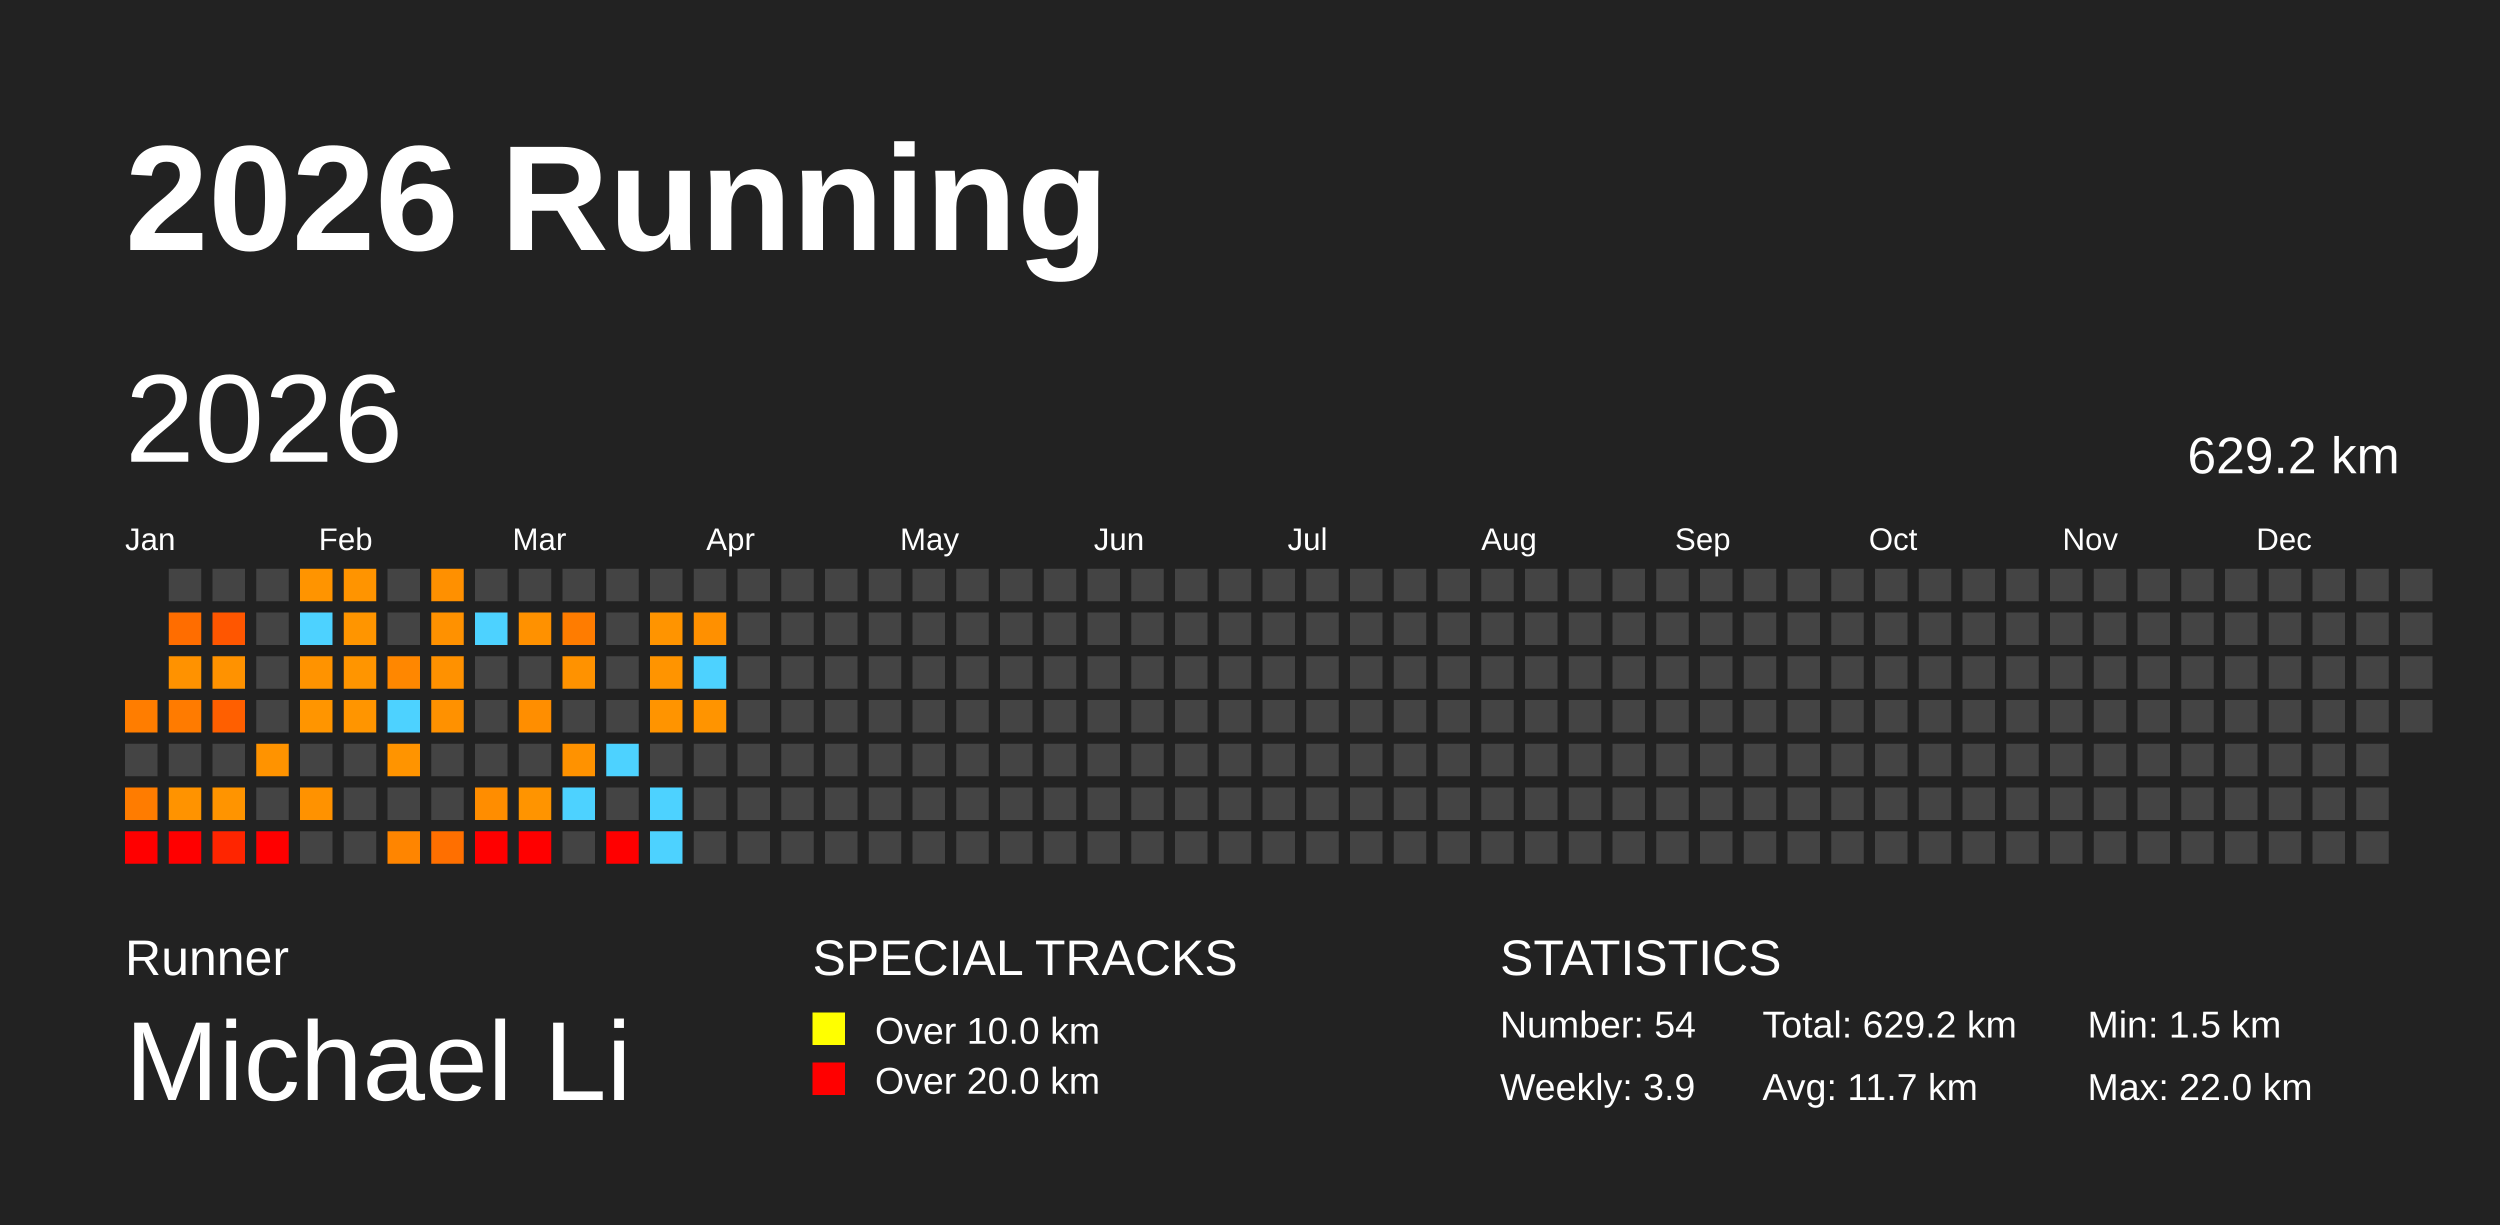
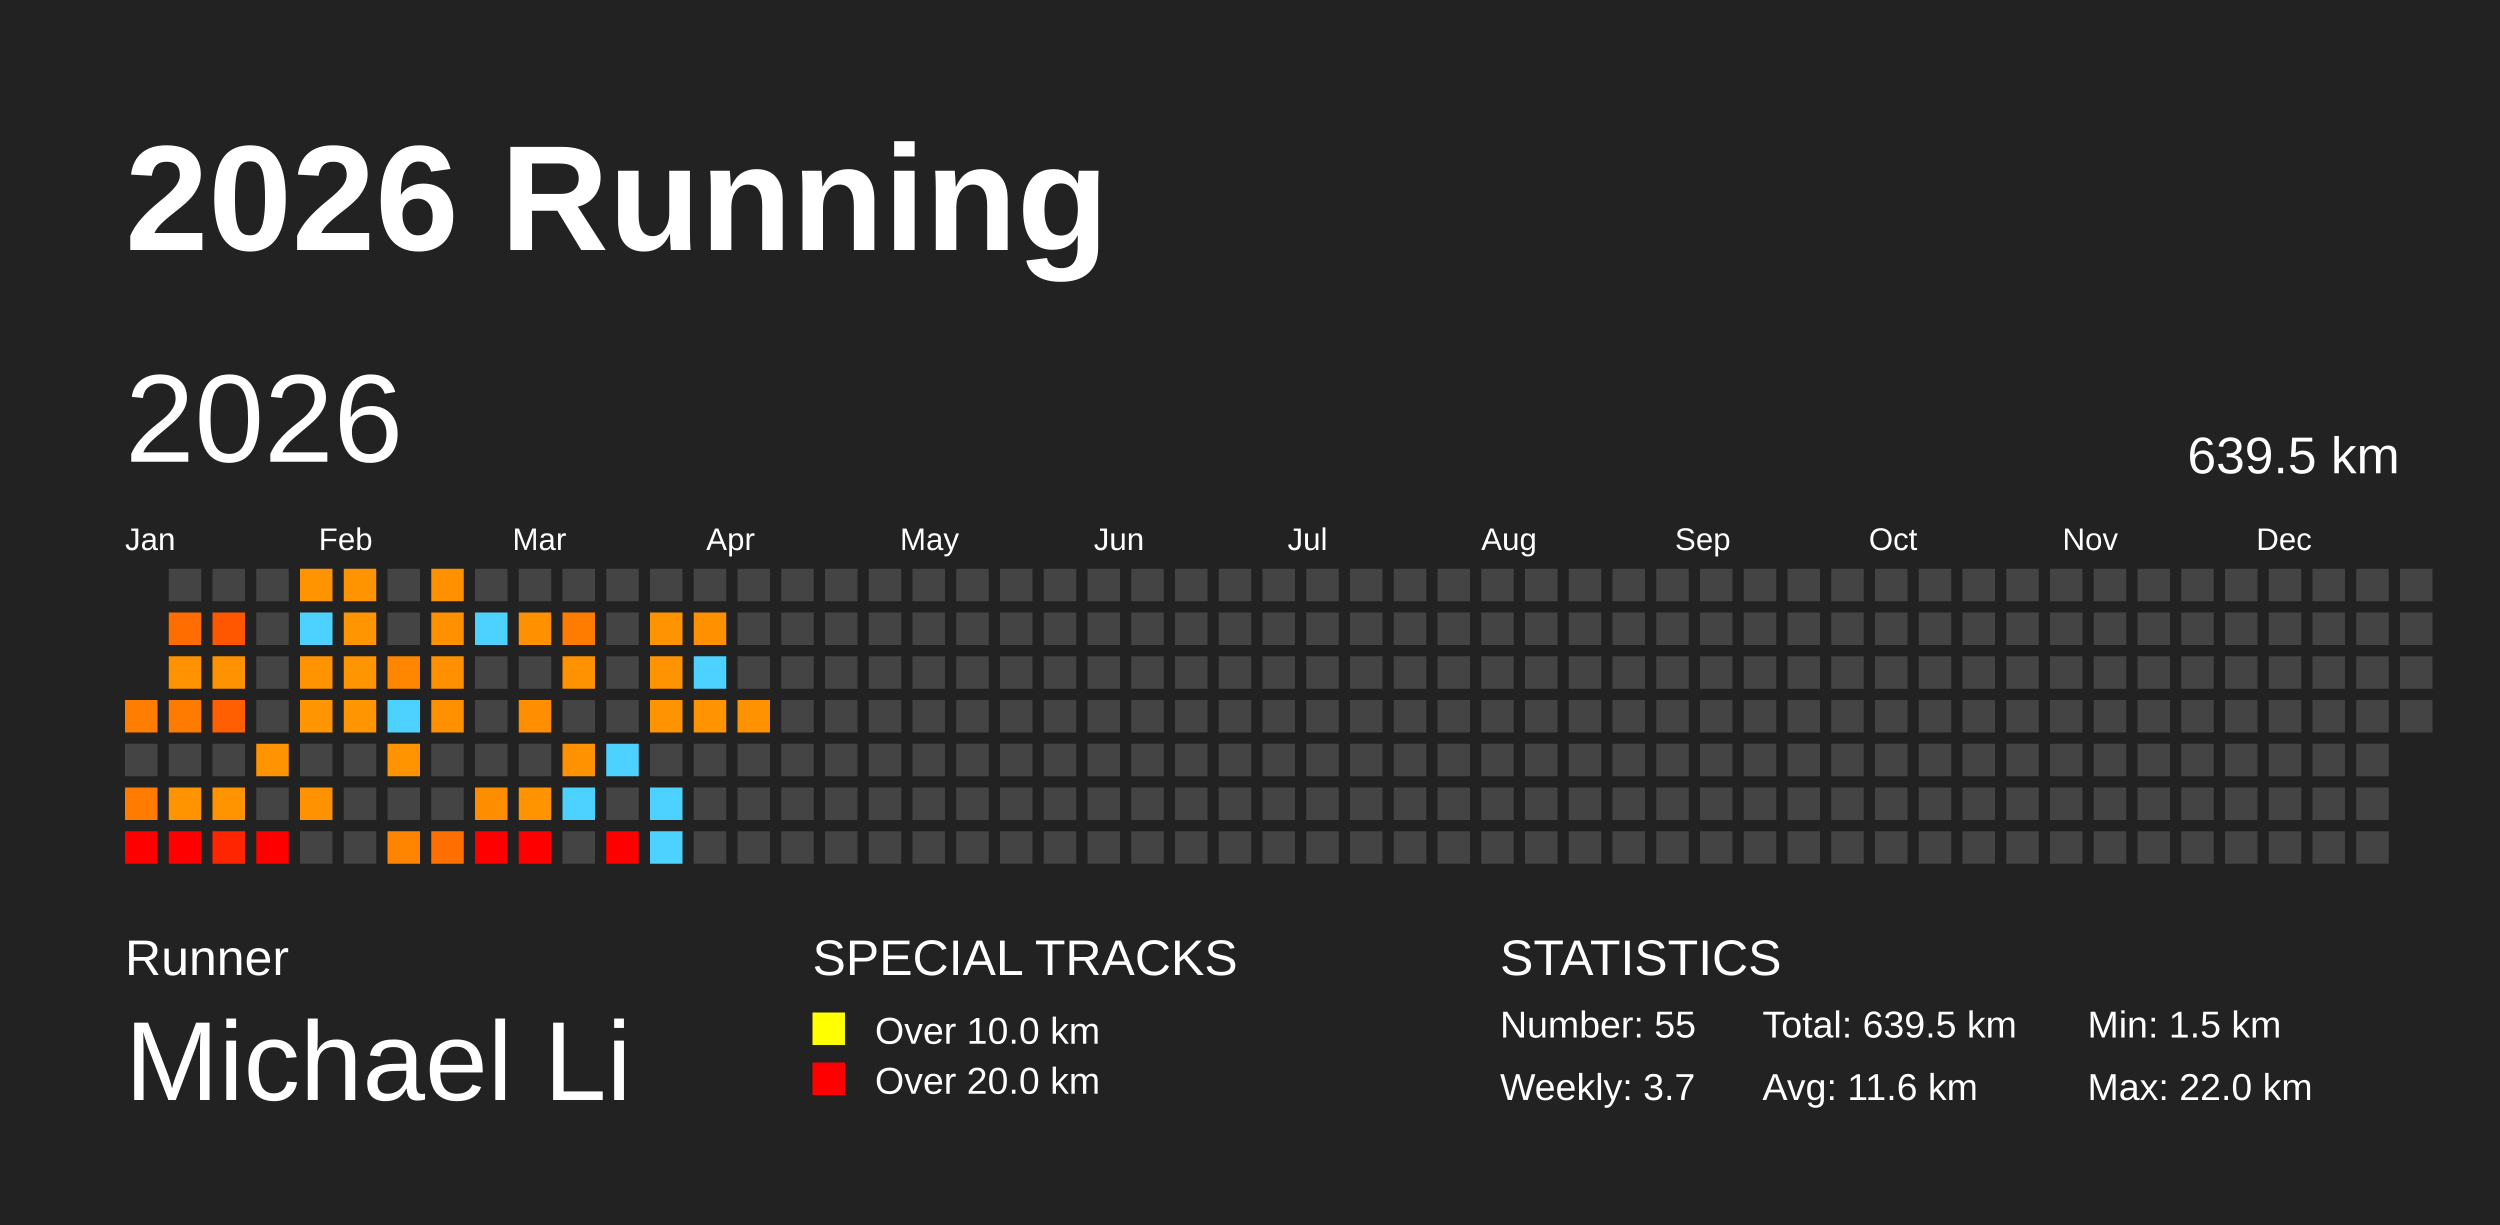
<svg xmlns="http://www.w3.org/2000/svg" baseProfile="full" height="98mm" version="1.1" viewBox="0,0,200,98" width="200mm">
  <defs />
  <rect fill="#222222" height="98" width="200" x="0" y="0" />
  <text fill="#FFFFFF" style="font-size:12px; font-family:Arial; font-weight:bold;" x="10" y="20">2026 Running</text>
  <text fill="#FFFFFF" style="font-size:4px; font-family:Arial" x="10" y="78">Runner</text>
  <text fill="#FFFFFF" style="font-size:9px; font-family:Arial" x="10" y="88">Michael Li</text>
  <text fill="#FFFFFF" style="font-size:4px; font-family:Arial" x="65" y="78">SPECIAL TRACKS</text>
  <rect fill="yellow" height="2.6" width="2.6" x="65" y="81" />
  <text fill="#FFFFFF" style="font-size:3px; font-family:Arial" x="70" y="83.5">Over 10.0 km</text>
  <rect fill="red" height="2.6" width="2.6" x="65" y="85" />
  <text fill="#FFFFFF" style="font-size:3px; font-family:Arial" x="70" y="87.5">Over 20.0 km</text>
  <text fill="#FFFFFF" style="font-size:4px; font-family:Arial" x="120" y="78">STATISTICS</text>
-   <text fill="#FFFFFF" style="font-size:3px; font-family:Arial" x="120" y="83">Number: 54</text>
-   <text fill="#FFFFFF" style="font-size:3px; font-family:Arial" x="120" y="88">Weekly: 3.9</text>
-   <text fill="#FFFFFF" style="font-size:3px; font-family:Arial" x="141" y="83">Total: 629.2 km</text>
-   <text fill="#FFFFFF" style="font-size:3px; font-family:Arial" x="141" y="88">Avg: 11.7 km</text>
+   <text fill="#FFFFFF" style="font-size:3px; font-family:Arial" x="120" y="83">Number: 55</text>
+   <text fill="#FFFFFF" style="font-size:3px; font-family:Arial" x="120" y="88">Weekly: 3.7</text>
+   <text fill="#FFFFFF" style="font-size:3px; font-family:Arial" x="141" y="83">Total: 639.5 km</text>
+   <text fill="#FFFFFF" style="font-size:3px; font-family:Arial" x="141" y="88">Avg: 11.6 km</text>
  <text fill="#FFFFFF" style="font-size:3px; font-family:Arial" x="167" y="83">Min: 1.5 km</text>
  <text fill="#FFFFFF" style="font-size:3px; font-family:Arial" x="167" y="88">Max: 22.0 km</text>
  <text dominant-baseline="hanging" fill="#FFFFFF" style="font-size:10.0px; font-family:Arial;" x="10" y="30">2026</text>
-   <text dominant-baseline="hanging" fill="#FFFFFF" style="font-size:4.125px; font-family:Arial;" x="175" y="35">629.2 km</text>
+   <text dominant-baseline="hanging" fill="#FFFFFF" style="font-size:4.125px; font-family:Arial;" x="175" y="35">639.5 km</text>
  <text fill="#FFFFFF" style="font-size:2.5px; font-family:Arial" x="10.0" y="44">Jan</text>
  <text fill="#FFFFFF" style="font-size:2.5px; font-family:Arial" x="25.5" y="44">Feb</text>
  <text fill="#FFFFFF" style="font-size:2.5px; font-family:Arial" x="41.0" y="44">Mar</text>
  <text fill="#FFFFFF" style="font-size:2.5px; font-family:Arial" x="56.5" y="44">Apr</text>
  <text fill="#FFFFFF" style="font-size:2.5px; font-family:Arial" x="72.0" y="44">May</text>
  <text fill="#FFFFFF" style="font-size:2.5px; font-family:Arial" x="87.5" y="44">Jun</text>
  <text fill="#FFFFFF" style="font-size:2.5px; font-family:Arial" x="103.0" y="44">Jul</text>
  <text fill="#FFFFFF" style="font-size:2.5px; font-family:Arial" x="118.5" y="44">Aug</text>
  <text fill="#FFFFFF" style="font-size:2.5px; font-family:Arial" x="134.0" y="44">Sep</text>
  <text fill="#FFFFFF" style="font-size:2.5px; font-family:Arial" x="149.5" y="44">Oct</text>
  <text fill="#FFFFFF" style="font-size:2.5px; font-family:Arial" x="165.0" y="44">Nov</text>
  <text fill="#FFFFFF" style="font-size:2.5px; font-family:Arial" x="180.5" y="44">Dec</text>
  <rect fill="#ff7d00" height="2.6" width="2.6" x="10.0" y="56.0" />
  <rect fill="#444444" height="2.6" width="2.6" x="10.0" y="59.5" />
  <rect fill="#ff7c00" height="2.6" width="2.6" x="10.0" y="63.0" />
  <rect fill="red" height="2.6" width="2.6" x="10.0" y="66.5" />
  <rect fill="#444444" height="2.6" width="2.6" x="13.5" y="45.5" />
  <rect fill="#ff6d00" height="2.6" width="2.6" x="13.5" y="49.0" />
  <rect fill="#ff9200" height="2.6" width="2.6" x="13.5" y="52.5" />
  <rect fill="#ff7b00" height="2.6" width="2.6" x="13.5" y="56.0" />
  <rect fill="#444444" height="2.6" width="2.6" x="13.5" y="59.5" />
  <rect fill="#ff9300" height="2.6" width="2.6" x="13.5" y="63.0" />
  <rect fill="red" height="2.6" width="2.6" x="13.5" y="66.5" />
  <rect fill="#444444" height="2.6" width="2.6" x="17.0" y="45.5" />
  <rect fill="#ff5600" height="2.6" width="2.6" x="17.0" y="49.0" />
  <rect fill="#ff9200" height="2.6" width="2.6" x="17.0" y="52.5" />
  <rect fill="#ff5f00" height="2.6" width="2.6" x="17.0" y="56.0" />
  <rect fill="#444444" height="2.6" width="2.6" x="17.0" y="59.5" />
  <rect fill="#ff9400" height="2.6" width="2.6" x="17.0" y="63.0" />
  <rect fill="#ff2500" height="2.6" width="2.6" x="17.0" y="66.5" />
  <rect fill="#444444" height="2.6" width="2.6" x="20.5" y="45.5" />
  <rect fill="#444444" height="2.6" width="2.6" x="20.5" y="49.0" />
  <rect fill="#444444" height="2.6" width="2.6" x="20.5" y="52.5" />
  <rect fill="#444444" height="2.6" width="2.6" x="20.5" y="56.0" />
  <rect fill="#ff9300" height="2.6" width="2.6" x="20.5" y="59.5" />
  <rect fill="#444444" height="2.6" width="2.6" x="20.5" y="63.0" />
  <rect fill="red" height="2.6" width="2.6" x="20.5" y="66.5" />
  <rect fill="#ff9400" height="2.6" width="2.6" x="24.0" y="45.5" />
  <rect fill="#4dd2ff" height="2.6" width="2.6" x="24.0" y="49.0" />
  <rect fill="#ff9300" height="2.6" width="2.6" x="24.0" y="52.5" />
  <rect fill="#ff9500" height="2.6" width="2.6" x="24.0" y="56.0" />
  <rect fill="#444444" height="2.6" width="2.6" x="24.0" y="59.5" />
  <rect fill="#ff9200" height="2.6" width="2.6" x="24.0" y="63.0" />
  <rect fill="#444444" height="2.6" width="2.6" x="24.0" y="66.5" />
  <rect fill="#ff9400" height="2.6" width="2.6" x="27.5" y="45.5" />
  <rect fill="#ff9500" height="2.6" width="2.6" x="27.5" y="49.0" />
  <rect fill="#ff9500" height="2.6" width="2.6" x="27.5" y="52.5" />
  <rect fill="#ff9500" height="2.6" width="2.6" x="27.5" y="56.0" />
  <rect fill="#444444" height="2.6" width="2.6" x="27.5" y="59.5" />
  <rect fill="#444444" height="2.6" width="2.6" x="27.5" y="63.0" />
  <rect fill="#444444" height="2.6" width="2.6" x="27.5" y="66.5" />
  <rect fill="#444444" height="2.6" width="2.6" x="31.0" y="45.5" />
  <rect fill="#444444" height="2.6" width="2.6" x="31.0" y="49.0" />
  <rect fill="#ff8700" height="2.6" width="2.6" x="31.0" y="52.5" />
  <rect fill="#4dd2ff" height="2.6" width="2.6" x="31.0" y="56.0" />
  <rect fill="#ff9400" height="2.6" width="2.6" x="31.0" y="59.5" />
  <rect fill="#444444" height="2.6" width="2.6" x="31.0" y="63.0" />
  <rect fill="#ff8500" height="2.6" width="2.6" x="31.0" y="66.5" />
  <rect fill="#ff9000" height="2.6" width="2.6" x="34.5" y="45.5" />
  <rect fill="#ff9100" height="2.6" width="2.6" x="34.5" y="49.0" />
  <rect fill="#ff9100" height="2.6" width="2.6" x="34.5" y="52.5" />
  <rect fill="#ff9100" height="2.6" width="2.6" x="34.5" y="56.0" />
  <rect fill="#444444" height="2.6" width="2.6" x="34.5" y="59.5" />
  <rect fill="#444444" height="2.6" width="2.6" x="34.5" y="63.0" />
  <rect fill="#ff6f00" height="2.6" width="2.6" x="34.5" y="66.5" />
  <rect fill="#444444" height="2.6" width="2.6" x="38.0" y="45.5" />
  <rect fill="#4dd2ff" height="2.6" width="2.6" x="38.0" y="49.0" />
  <rect fill="#444444" height="2.6" width="2.6" x="38.0" y="52.5" />
  <rect fill="#444444" height="2.6" width="2.6" x="38.0" y="56.0" />
  <rect fill="#444444" height="2.6" width="2.6" x="38.0" y="59.5" />
  <rect fill="#ff8d00" height="2.6" width="2.6" x="38.0" y="63.0" />
  <rect fill="red" height="2.6" width="2.6" x="38.0" y="66.5" />
  <rect fill="#444444" height="2.6" width="2.6" x="41.5" y="45.5" />
  <rect fill="#ff9100" height="2.6" width="2.6" x="41.5" y="49.0" />
  <rect fill="#444444" height="2.6" width="2.6" x="41.5" y="52.5" />
  <rect fill="#ff8e00" height="2.6" width="2.6" x="41.5" y="56.0" />
  <rect fill="#444444" height="2.6" width="2.6" x="41.5" y="59.5" />
  <rect fill="#ff9400" height="2.6" width="2.6" x="41.5" y="63.0" />
  <rect fill="red" height="2.6" width="2.6" x="41.5" y="66.5" />
  <rect fill="#444444" height="2.6" width="2.6" x="45.0" y="45.5" />
  <rect fill="#ff7c00" height="2.6" width="2.6" x="45.0" y="49.0" />
  <rect fill="#ff9200" height="2.6" width="2.6" x="45.0" y="52.5" />
  <rect fill="#444444" height="2.6" width="2.6" x="45.0" y="56.0" />
  <rect fill="#ff9200" height="2.6" width="2.6" x="45.0" y="59.5" />
  <rect fill="#4dd2ff" height="2.6" width="2.6" x="45.0" y="63.0" />
  <rect fill="#444444" height="2.6" width="2.6" x="45.0" y="66.5" />
  <rect fill="#444444" height="2.6" width="2.6" x="48.5" y="45.5" />
  <rect fill="#444444" height="2.6" width="2.6" x="48.5" y="49.0" />
  <rect fill="#444444" height="2.6" width="2.6" x="48.5" y="52.5" />
  <rect fill="#444444" height="2.6" width="2.6" x="48.5" y="56.0" />
  <rect fill="#4dd2ff" height="2.6" width="2.6" x="48.5" y="59.5" />
  <rect fill="#444444" height="2.6" width="2.6" x="48.5" y="63.0" />
  <rect fill="red" height="2.6" width="2.6" x="48.5" y="66.5" />
  <rect fill="#444444" height="2.6" width="2.6" x="52.0" y="45.5" />
  <rect fill="#ff9400" height="2.6" width="2.6" x="52.0" y="49.0" />
  <rect fill="#ff9400" height="2.6" width="2.6" x="52.0" y="52.5" />
  <rect fill="#ff9400" height="2.6" width="2.6" x="52.0" y="56.0" />
  <rect fill="#444444" height="2.6" width="2.6" x="52.0" y="59.5" />
  <rect fill="#4dd2ff" height="2.6" width="2.6" x="52.0" y="63.0" />
  <rect fill="#4dd2ff" height="2.6" width="2.6" x="52.0" y="66.5" />
  <rect fill="#444444" height="2.6" width="2.6" x="55.5" y="45.5" />
  <rect fill="#ff9000" height="2.6" width="2.6" x="55.5" y="49.0" />
  <rect fill="#4dd2ff" height="2.6" width="2.6" x="55.5" y="52.5" />
  <rect fill="#ff9400" height="2.6" width="2.6" x="55.5" y="56.0" />
  <rect fill="#444444" height="2.6" width="2.6" x="55.5" y="59.5" />
  <rect fill="#444444" height="2.6" width="2.6" x="55.5" y="63.0" />
  <rect fill="#444444" height="2.6" width="2.6" x="55.5" y="66.5" />
  <rect fill="#444444" height="2.6" width="2.6" x="59.0" y="45.5" />
  <rect fill="#444444" height="2.6" width="2.6" x="59.0" y="49.0" />
  <rect fill="#444444" height="2.6" width="2.6" x="59.0" y="52.5" />
-   <rect fill="#444444" height="2.6" width="2.6" x="59.0" y="56.0" />
+   <rect fill="#ff9200" height="2.6" width="2.6" x="59.0" y="56.0" />
  <rect fill="#444444" height="2.6" width="2.6" x="59.0" y="59.5" />
  <rect fill="#444444" height="2.6" width="2.6" x="59.0" y="63.0" />
  <rect fill="#444444" height="2.6" width="2.6" x="59.0" y="66.5" />
  <rect fill="#444444" height="2.6" width="2.6" x="62.5" y="45.5" />
  <rect fill="#444444" height="2.6" width="2.6" x="62.5" y="49.0" />
  <rect fill="#444444" height="2.6" width="2.6" x="62.5" y="52.5" />
  <rect fill="#444444" height="2.6" width="2.6" x="62.5" y="56.0" />
  <rect fill="#444444" height="2.6" width="2.6" x="62.5" y="59.5" />
  <rect fill="#444444" height="2.6" width="2.6" x="62.5" y="63.0" />
  <rect fill="#444444" height="2.6" width="2.6" x="62.5" y="66.5" />
  <rect fill="#444444" height="2.6" width="2.6" x="66.0" y="45.5" />
  <rect fill="#444444" height="2.6" width="2.6" x="66.0" y="49.0" />
  <rect fill="#444444" height="2.6" width="2.6" x="66.0" y="52.5" />
  <rect fill="#444444" height="2.6" width="2.6" x="66.0" y="56.0" />
  <rect fill="#444444" height="2.6" width="2.6" x="66.0" y="59.5" />
  <rect fill="#444444" height="2.6" width="2.6" x="66.0" y="63.0" />
  <rect fill="#444444" height="2.6" width="2.6" x="66.0" y="66.5" />
  <rect fill="#444444" height="2.6" width="2.6" x="69.5" y="45.5" />
  <rect fill="#444444" height="2.6" width="2.6" x="69.5" y="49.0" />
  <rect fill="#444444" height="2.6" width="2.6" x="69.5" y="52.5" />
  <rect fill="#444444" height="2.6" width="2.6" x="69.5" y="56.0" />
  <rect fill="#444444" height="2.6" width="2.6" x="69.5" y="59.5" />
  <rect fill="#444444" height="2.6" width="2.6" x="69.5" y="63.0" />
  <rect fill="#444444" height="2.6" width="2.6" x="69.5" y="66.5" />
  <rect fill="#444444" height="2.6" width="2.6" x="73.0" y="45.5" />
  <rect fill="#444444" height="2.6" width="2.6" x="73.0" y="49.0" />
  <rect fill="#444444" height="2.6" width="2.6" x="73.0" y="52.5" />
  <rect fill="#444444" height="2.6" width="2.6" x="73.0" y="56.0" />
  <rect fill="#444444" height="2.6" width="2.6" x="73.0" y="59.5" />
  <rect fill="#444444" height="2.6" width="2.6" x="73.0" y="63.0" />
  <rect fill="#444444" height="2.6" width="2.6" x="73.0" y="66.5" />
  <rect fill="#444444" height="2.6" width="2.6" x="76.5" y="45.5" />
  <rect fill="#444444" height="2.6" width="2.6" x="76.5" y="49.0" />
  <rect fill="#444444" height="2.6" width="2.6" x="76.5" y="52.5" />
  <rect fill="#444444" height="2.6" width="2.6" x="76.5" y="56.0" />
  <rect fill="#444444" height="2.6" width="2.6" x="76.5" y="59.5" />
  <rect fill="#444444" height="2.6" width="2.6" x="76.5" y="63.0" />
  <rect fill="#444444" height="2.6" width="2.6" x="76.5" y="66.5" />
  <rect fill="#444444" height="2.6" width="2.6" x="80.0" y="45.5" />
  <rect fill="#444444" height="2.6" width="2.6" x="80.0" y="49.0" />
  <rect fill="#444444" height="2.6" width="2.6" x="80.0" y="52.5" />
  <rect fill="#444444" height="2.6" width="2.6" x="80.0" y="56.0" />
  <rect fill="#444444" height="2.6" width="2.6" x="80.0" y="59.5" />
  <rect fill="#444444" height="2.6" width="2.6" x="80.0" y="63.0" />
  <rect fill="#444444" height="2.6" width="2.6" x="80.0" y="66.5" />
  <rect fill="#444444" height="2.6" width="2.6" x="83.5" y="45.5" />
  <rect fill="#444444" height="2.6" width="2.6" x="83.5" y="49.0" />
  <rect fill="#444444" height="2.6" width="2.6" x="83.5" y="52.5" />
  <rect fill="#444444" height="2.6" width="2.6" x="83.5" y="56.0" />
  <rect fill="#444444" height="2.6" width="2.6" x="83.5" y="59.5" />
  <rect fill="#444444" height="2.6" width="2.6" x="83.5" y="63.0" />
  <rect fill="#444444" height="2.6" width="2.6" x="83.5" y="66.5" />
  <rect fill="#444444" height="2.6" width="2.6" x="87.0" y="45.5" />
  <rect fill="#444444" height="2.6" width="2.6" x="87.0" y="49.0" />
  <rect fill="#444444" height="2.6" width="2.6" x="87.0" y="52.5" />
  <rect fill="#444444" height="2.6" width="2.6" x="87.0" y="56.0" />
  <rect fill="#444444" height="2.6" width="2.6" x="87.0" y="59.5" />
  <rect fill="#444444" height="2.6" width="2.6" x="87.0" y="63.0" />
  <rect fill="#444444" height="2.6" width="2.6" x="87.0" y="66.5" />
  <rect fill="#444444" height="2.6" width="2.6" x="90.5" y="45.5" />
  <rect fill="#444444" height="2.6" width="2.6" x="90.5" y="49.0" />
  <rect fill="#444444" height="2.6" width="2.6" x="90.5" y="52.5" />
  <rect fill="#444444" height="2.6" width="2.6" x="90.5" y="56.0" />
  <rect fill="#444444" height="2.6" width="2.6" x="90.5" y="59.5" />
  <rect fill="#444444" height="2.6" width="2.6" x="90.5" y="63.0" />
  <rect fill="#444444" height="2.6" width="2.6" x="90.5" y="66.5" />
  <rect fill="#444444" height="2.6" width="2.6" x="94.0" y="45.5" />
  <rect fill="#444444" height="2.6" width="2.6" x="94.0" y="49.0" />
  <rect fill="#444444" height="2.6" width="2.6" x="94.0" y="52.5" />
  <rect fill="#444444" height="2.6" width="2.6" x="94.0" y="56.0" />
  <rect fill="#444444" height="2.6" width="2.6" x="94.0" y="59.5" />
  <rect fill="#444444" height="2.6" width="2.6" x="94.0" y="63.0" />
  <rect fill="#444444" height="2.6" width="2.6" x="94.0" y="66.5" />
  <rect fill="#444444" height="2.6" width="2.6" x="97.5" y="45.5" />
  <rect fill="#444444" height="2.6" width="2.6" x="97.5" y="49.0" />
  <rect fill="#444444" height="2.6" width="2.6" x="97.5" y="52.5" />
  <rect fill="#444444" height="2.6" width="2.6" x="97.5" y="56.0" />
  <rect fill="#444444" height="2.6" width="2.6" x="97.5" y="59.5" />
  <rect fill="#444444" height="2.6" width="2.6" x="97.5" y="63.0" />
  <rect fill="#444444" height="2.6" width="2.6" x="97.5" y="66.5" />
  <rect fill="#444444" height="2.6" width="2.6" x="101.0" y="45.5" />
  <rect fill="#444444" height="2.6" width="2.6" x="101.0" y="49.0" />
  <rect fill="#444444" height="2.6" width="2.6" x="101.0" y="52.5" />
  <rect fill="#444444" height="2.6" width="2.6" x="101.0" y="56.0" />
  <rect fill="#444444" height="2.6" width="2.6" x="101.0" y="59.5" />
  <rect fill="#444444" height="2.6" width="2.6" x="101.0" y="63.0" />
  <rect fill="#444444" height="2.6" width="2.6" x="101.0" y="66.5" />
  <rect fill="#444444" height="2.6" width="2.6" x="104.5" y="45.5" />
  <rect fill="#444444" height="2.6" width="2.6" x="104.5" y="49.0" />
  <rect fill="#444444" height="2.6" width="2.6" x="104.5" y="52.5" />
  <rect fill="#444444" height="2.6" width="2.6" x="104.5" y="56.0" />
  <rect fill="#444444" height="2.6" width="2.6" x="104.5" y="59.5" />
  <rect fill="#444444" height="2.6" width="2.6" x="104.5" y="63.0" />
  <rect fill="#444444" height="2.6" width="2.6" x="104.5" y="66.5" />
  <rect fill="#444444" height="2.6" width="2.6" x="108.0" y="45.5" />
  <rect fill="#444444" height="2.6" width="2.6" x="108.0" y="49.0" />
  <rect fill="#444444" height="2.6" width="2.6" x="108.0" y="52.5" />
  <rect fill="#444444" height="2.6" width="2.6" x="108.0" y="56.0" />
  <rect fill="#444444" height="2.6" width="2.6" x="108.0" y="59.5" />
  <rect fill="#444444" height="2.6" width="2.6" x="108.0" y="63.0" />
  <rect fill="#444444" height="2.6" width="2.6" x="108.0" y="66.5" />
  <rect fill="#444444" height="2.6" width="2.6" x="111.5" y="45.5" />
  <rect fill="#444444" height="2.6" width="2.6" x="111.5" y="49.0" />
  <rect fill="#444444" height="2.6" width="2.6" x="111.5" y="52.5" />
  <rect fill="#444444" height="2.6" width="2.6" x="111.5" y="56.0" />
  <rect fill="#444444" height="2.6" width="2.6" x="111.5" y="59.5" />
  <rect fill="#444444" height="2.6" width="2.6" x="111.5" y="63.0" />
  <rect fill="#444444" height="2.6" width="2.6" x="111.5" y="66.5" />
  <rect fill="#444444" height="2.6" width="2.6" x="115.0" y="45.5" />
  <rect fill="#444444" height="2.6" width="2.6" x="115.0" y="49.0" />
  <rect fill="#444444" height="2.6" width="2.6" x="115.0" y="52.5" />
  <rect fill="#444444" height="2.6" width="2.6" x="115.0" y="56.0" />
  <rect fill="#444444" height="2.6" width="2.6" x="115.0" y="59.5" />
  <rect fill="#444444" height="2.6" width="2.6" x="115.0" y="63.0" />
  <rect fill="#444444" height="2.6" width="2.6" x="115.0" y="66.5" />
  <rect fill="#444444" height="2.6" width="2.6" x="118.5" y="45.5" />
  <rect fill="#444444" height="2.6" width="2.6" x="118.5" y="49.0" />
  <rect fill="#444444" height="2.6" width="2.6" x="118.5" y="52.5" />
  <rect fill="#444444" height="2.6" width="2.6" x="118.5" y="56.0" />
  <rect fill="#444444" height="2.6" width="2.6" x="118.5" y="59.5" />
  <rect fill="#444444" height="2.6" width="2.6" x="118.5" y="63.0" />
  <rect fill="#444444" height="2.6" width="2.6" x="118.5" y="66.5" />
  <rect fill="#444444" height="2.6" width="2.6" x="122.0" y="45.5" />
  <rect fill="#444444" height="2.6" width="2.6" x="122.0" y="49.0" />
  <rect fill="#444444" height="2.6" width="2.6" x="122.0" y="52.5" />
  <rect fill="#444444" height="2.6" width="2.6" x="122.0" y="56.0" />
  <rect fill="#444444" height="2.6" width="2.6" x="122.0" y="59.5" />
  <rect fill="#444444" height="2.6" width="2.6" x="122.0" y="63.0" />
  <rect fill="#444444" height="2.6" width="2.6" x="122.0" y="66.5" />
  <rect fill="#444444" height="2.6" width="2.6" x="125.5" y="45.5" />
  <rect fill="#444444" height="2.6" width="2.6" x="125.5" y="49.0" />
  <rect fill="#444444" height="2.6" width="2.6" x="125.5" y="52.5" />
  <rect fill="#444444" height="2.6" width="2.6" x="125.5" y="56.0" />
  <rect fill="#444444" height="2.6" width="2.6" x="125.5" y="59.5" />
  <rect fill="#444444" height="2.6" width="2.6" x="125.5" y="63.0" />
  <rect fill="#444444" height="2.6" width="2.6" x="125.5" y="66.5" />
  <rect fill="#444444" height="2.6" width="2.6" x="129.0" y="45.5" />
  <rect fill="#444444" height="2.6" width="2.6" x="129.0" y="49.0" />
  <rect fill="#444444" height="2.6" width="2.6" x="129.0" y="52.5" />
  <rect fill="#444444" height="2.6" width="2.6" x="129.0" y="56.0" />
  <rect fill="#444444" height="2.6" width="2.6" x="129.0" y="59.5" />
  <rect fill="#444444" height="2.6" width="2.6" x="129.0" y="63.0" />
  <rect fill="#444444" height="2.6" width="2.6" x="129.0" y="66.5" />
  <rect fill="#444444" height="2.6" width="2.6" x="132.5" y="45.5" />
  <rect fill="#444444" height="2.6" width="2.6" x="132.5" y="49.0" />
  <rect fill="#444444" height="2.6" width="2.6" x="132.5" y="52.5" />
  <rect fill="#444444" height="2.6" width="2.6" x="132.5" y="56.0" />
  <rect fill="#444444" height="2.6" width="2.6" x="132.5" y="59.5" />
  <rect fill="#444444" height="2.6" width="2.6" x="132.5" y="63.0" />
  <rect fill="#444444" height="2.6" width="2.6" x="132.5" y="66.5" />
  <rect fill="#444444" height="2.6" width="2.6" x="136.0" y="45.5" />
  <rect fill="#444444" height="2.6" width="2.6" x="136.0" y="49.0" />
  <rect fill="#444444" height="2.6" width="2.6" x="136.0" y="52.5" />
  <rect fill="#444444" height="2.6" width="2.6" x="136.0" y="56.0" />
  <rect fill="#444444" height="2.6" width="2.6" x="136.0" y="59.5" />
  <rect fill="#444444" height="2.6" width="2.6" x="136.0" y="63.0" />
  <rect fill="#444444" height="2.6" width="2.6" x="136.0" y="66.5" />
  <rect fill="#444444" height="2.6" width="2.6" x="139.5" y="45.5" />
  <rect fill="#444444" height="2.6" width="2.6" x="139.5" y="49.0" />
  <rect fill="#444444" height="2.6" width="2.6" x="139.5" y="52.5" />
  <rect fill="#444444" height="2.6" width="2.6" x="139.5" y="56.0" />
  <rect fill="#444444" height="2.6" width="2.6" x="139.5" y="59.5" />
  <rect fill="#444444" height="2.6" width="2.6" x="139.5" y="63.0" />
  <rect fill="#444444" height="2.6" width="2.6" x="139.5" y="66.5" />
  <rect fill="#444444" height="2.6" width="2.6" x="143.0" y="45.5" />
  <rect fill="#444444" height="2.6" width="2.6" x="143.0" y="49.0" />
  <rect fill="#444444" height="2.6" width="2.6" x="143.0" y="52.5" />
  <rect fill="#444444" height="2.6" width="2.6" x="143.0" y="56.0" />
  <rect fill="#444444" height="2.6" width="2.6" x="143.0" y="59.5" />
  <rect fill="#444444" height="2.6" width="2.6" x="143.0" y="63.0" />
  <rect fill="#444444" height="2.6" width="2.6" x="143.0" y="66.5" />
  <rect fill="#444444" height="2.6" width="2.6" x="146.5" y="45.5" />
  <rect fill="#444444" height="2.6" width="2.6" x="146.5" y="49.0" />
  <rect fill="#444444" height="2.6" width="2.6" x="146.5" y="52.5" />
  <rect fill="#444444" height="2.6" width="2.6" x="146.5" y="56.0" />
  <rect fill="#444444" height="2.6" width="2.6" x="146.5" y="59.5" />
  <rect fill="#444444" height="2.6" width="2.6" x="146.5" y="63.0" />
  <rect fill="#444444" height="2.6" width="2.6" x="146.5" y="66.5" />
  <rect fill="#444444" height="2.6" width="2.6" x="150.0" y="45.5" />
  <rect fill="#444444" height="2.6" width="2.6" x="150.0" y="49.0" />
  <rect fill="#444444" height="2.6" width="2.6" x="150.0" y="52.5" />
  <rect fill="#444444" height="2.6" width="2.6" x="150.0" y="56.0" />
  <rect fill="#444444" height="2.6" width="2.6" x="150.0" y="59.5" />
  <rect fill="#444444" height="2.6" width="2.6" x="150.0" y="63.0" />
  <rect fill="#444444" height="2.6" width="2.6" x="150.0" y="66.5" />
  <rect fill="#444444" height="2.6" width="2.6" x="153.5" y="45.5" />
  <rect fill="#444444" height="2.6" width="2.6" x="153.5" y="49.0" />
  <rect fill="#444444" height="2.6" width="2.6" x="153.5" y="52.5" />
  <rect fill="#444444" height="2.6" width="2.6" x="153.5" y="56.0" />
  <rect fill="#444444" height="2.6" width="2.6" x="153.5" y="59.5" />
  <rect fill="#444444" height="2.6" width="2.6" x="153.5" y="63.0" />
  <rect fill="#444444" height="2.6" width="2.6" x="153.5" y="66.5" />
  <rect fill="#444444" height="2.6" width="2.6" x="157.0" y="45.5" />
  <rect fill="#444444" height="2.6" width="2.6" x="157.0" y="49.0" />
  <rect fill="#444444" height="2.6" width="2.6" x="157.0" y="52.5" />
  <rect fill="#444444" height="2.6" width="2.6" x="157.0" y="56.0" />
  <rect fill="#444444" height="2.6" width="2.6" x="157.0" y="59.5" />
  <rect fill="#444444" height="2.6" width="2.6" x="157.0" y="63.0" />
  <rect fill="#444444" height="2.6" width="2.6" x="157.0" y="66.5" />
  <rect fill="#444444" height="2.6" width="2.6" x="160.5" y="45.5" />
  <rect fill="#444444" height="2.6" width="2.6" x="160.5" y="49.0" />
  <rect fill="#444444" height="2.6" width="2.6" x="160.5" y="52.5" />
  <rect fill="#444444" height="2.6" width="2.6" x="160.5" y="56.0" />
  <rect fill="#444444" height="2.6" width="2.6" x="160.5" y="59.5" />
  <rect fill="#444444" height="2.6" width="2.6" x="160.5" y="63.0" />
  <rect fill="#444444" height="2.6" width="2.6" x="160.5" y="66.5" />
  <rect fill="#444444" height="2.6" width="2.6" x="164.0" y="45.5" />
  <rect fill="#444444" height="2.6" width="2.6" x="164.0" y="49.0" />
  <rect fill="#444444" height="2.6" width="2.6" x="164.0" y="52.5" />
  <rect fill="#444444" height="2.6" width="2.6" x="164.0" y="56.0" />
  <rect fill="#444444" height="2.6" width="2.6" x="164.0" y="59.5" />
  <rect fill="#444444" height="2.6" width="2.6" x="164.0" y="63.0" />
  <rect fill="#444444" height="2.6" width="2.6" x="164.0" y="66.5" />
  <rect fill="#444444" height="2.6" width="2.6" x="167.5" y="45.5" />
  <rect fill="#444444" height="2.6" width="2.6" x="167.5" y="49.0" />
  <rect fill="#444444" height="2.6" width="2.6" x="167.5" y="52.5" />
  <rect fill="#444444" height="2.6" width="2.6" x="167.5" y="56.0" />
  <rect fill="#444444" height="2.6" width="2.6" x="167.5" y="59.5" />
  <rect fill="#444444" height="2.6" width="2.6" x="167.5" y="63.0" />
  <rect fill="#444444" height="2.6" width="2.6" x="167.5" y="66.5" />
  <rect fill="#444444" height="2.6" width="2.6" x="171.0" y="45.5" />
  <rect fill="#444444" height="2.6" width="2.6" x="171.0" y="49.0" />
  <rect fill="#444444" height="2.6" width="2.6" x="171.0" y="52.5" />
  <rect fill="#444444" height="2.6" width="2.6" x="171.0" y="56.0" />
  <rect fill="#444444" height="2.6" width="2.6" x="171.0" y="59.5" />
  <rect fill="#444444" height="2.6" width="2.6" x="171.0" y="63.0" />
  <rect fill="#444444" height="2.6" width="2.6" x="171.0" y="66.5" />
  <rect fill="#444444" height="2.6" width="2.6" x="174.5" y="45.5" />
  <rect fill="#444444" height="2.6" width="2.6" x="174.5" y="49.0" />
  <rect fill="#444444" height="2.6" width="2.6" x="174.5" y="52.5" />
  <rect fill="#444444" height="2.6" width="2.6" x="174.5" y="56.0" />
  <rect fill="#444444" height="2.6" width="2.6" x="174.5" y="59.5" />
  <rect fill="#444444" height="2.6" width="2.6" x="174.5" y="63.0" />
  <rect fill="#444444" height="2.6" width="2.6" x="174.5" y="66.5" />
  <rect fill="#444444" height="2.6" width="2.6" x="178.0" y="45.5" />
  <rect fill="#444444" height="2.6" width="2.6" x="178.0" y="49.0" />
  <rect fill="#444444" height="2.6" width="2.6" x="178.0" y="52.5" />
  <rect fill="#444444" height="2.6" width="2.6" x="178.0" y="56.0" />
  <rect fill="#444444" height="2.6" width="2.6" x="178.0" y="59.5" />
  <rect fill="#444444" height="2.6" width="2.6" x="178.0" y="63.0" />
  <rect fill="#444444" height="2.6" width="2.6" x="178.0" y="66.5" />
  <rect fill="#444444" height="2.6" width="2.6" x="181.5" y="45.5" />
  <rect fill="#444444" height="2.6" width="2.6" x="181.5" y="49.0" />
  <rect fill="#444444" height="2.6" width="2.6" x="181.5" y="52.5" />
  <rect fill="#444444" height="2.6" width="2.6" x="181.5" y="56.0" />
  <rect fill="#444444" height="2.6" width="2.6" x="181.5" y="59.5" />
  <rect fill="#444444" height="2.6" width="2.6" x="181.5" y="63.0" />
  <rect fill="#444444" height="2.6" width="2.6" x="181.5" y="66.5" />
  <rect fill="#444444" height="2.6" width="2.6" x="185.0" y="45.5" />
  <rect fill="#444444" height="2.6" width="2.6" x="185.0" y="49.0" />
  <rect fill="#444444" height="2.6" width="2.6" x="185.0" y="52.5" />
  <rect fill="#444444" height="2.6" width="2.6" x="185.0" y="56.0" />
  <rect fill="#444444" height="2.6" width="2.6" x="185.0" y="59.5" />
  <rect fill="#444444" height="2.6" width="2.6" x="185.0" y="63.0" />
  <rect fill="#444444" height="2.6" width="2.6" x="185.0" y="66.5" />
  <rect fill="#444444" height="2.6" width="2.6" x="188.5" y="45.5" />
  <rect fill="#444444" height="2.6" width="2.6" x="188.5" y="49.0" />
  <rect fill="#444444" height="2.6" width="2.6" x="188.5" y="52.5" />
  <rect fill="#444444" height="2.6" width="2.6" x="188.5" y="56.0" />
  <rect fill="#444444" height="2.6" width="2.6" x="188.5" y="59.5" />
  <rect fill="#444444" height="2.6" width="2.6" x="188.5" y="63.0" />
  <rect fill="#444444" height="2.6" width="2.6" x="188.5" y="66.5" />
  <rect fill="#444444" height="2.6" width="2.6" x="192.0" y="45.5" />
  <rect fill="#444444" height="2.6" width="2.6" x="192.0" y="49.0" />
  <rect fill="#444444" height="2.6" width="2.6" x="192.0" y="52.5" />
  <rect fill="#444444" height="2.6" width="2.6" x="192.0" y="56.0" />
</svg>
